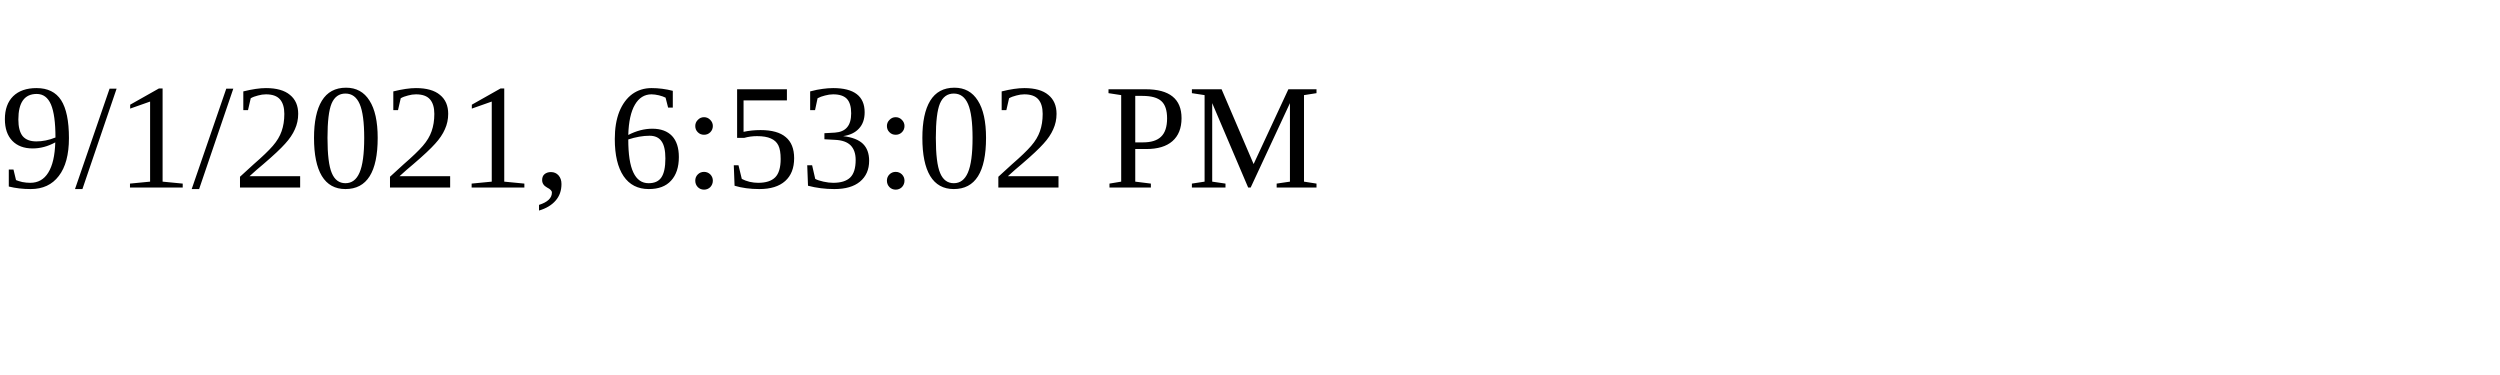
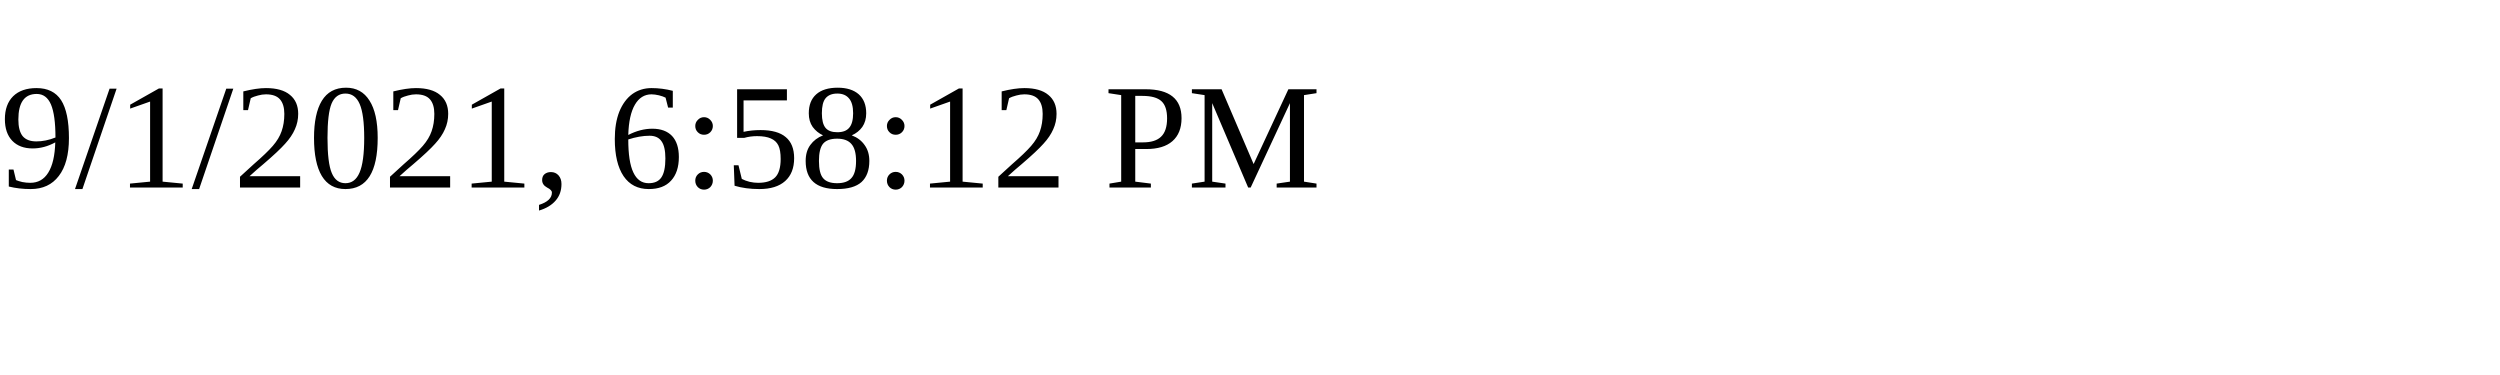
<svg xmlns="http://www.w3.org/2000/svg" height="30" width="200">
-   <text x="0" y="15">9/1/2021, 6:53:02 PM</text>
+   <text x="0" y="15">9/1/2021, 6:58:12 PM</text>
</svg>
